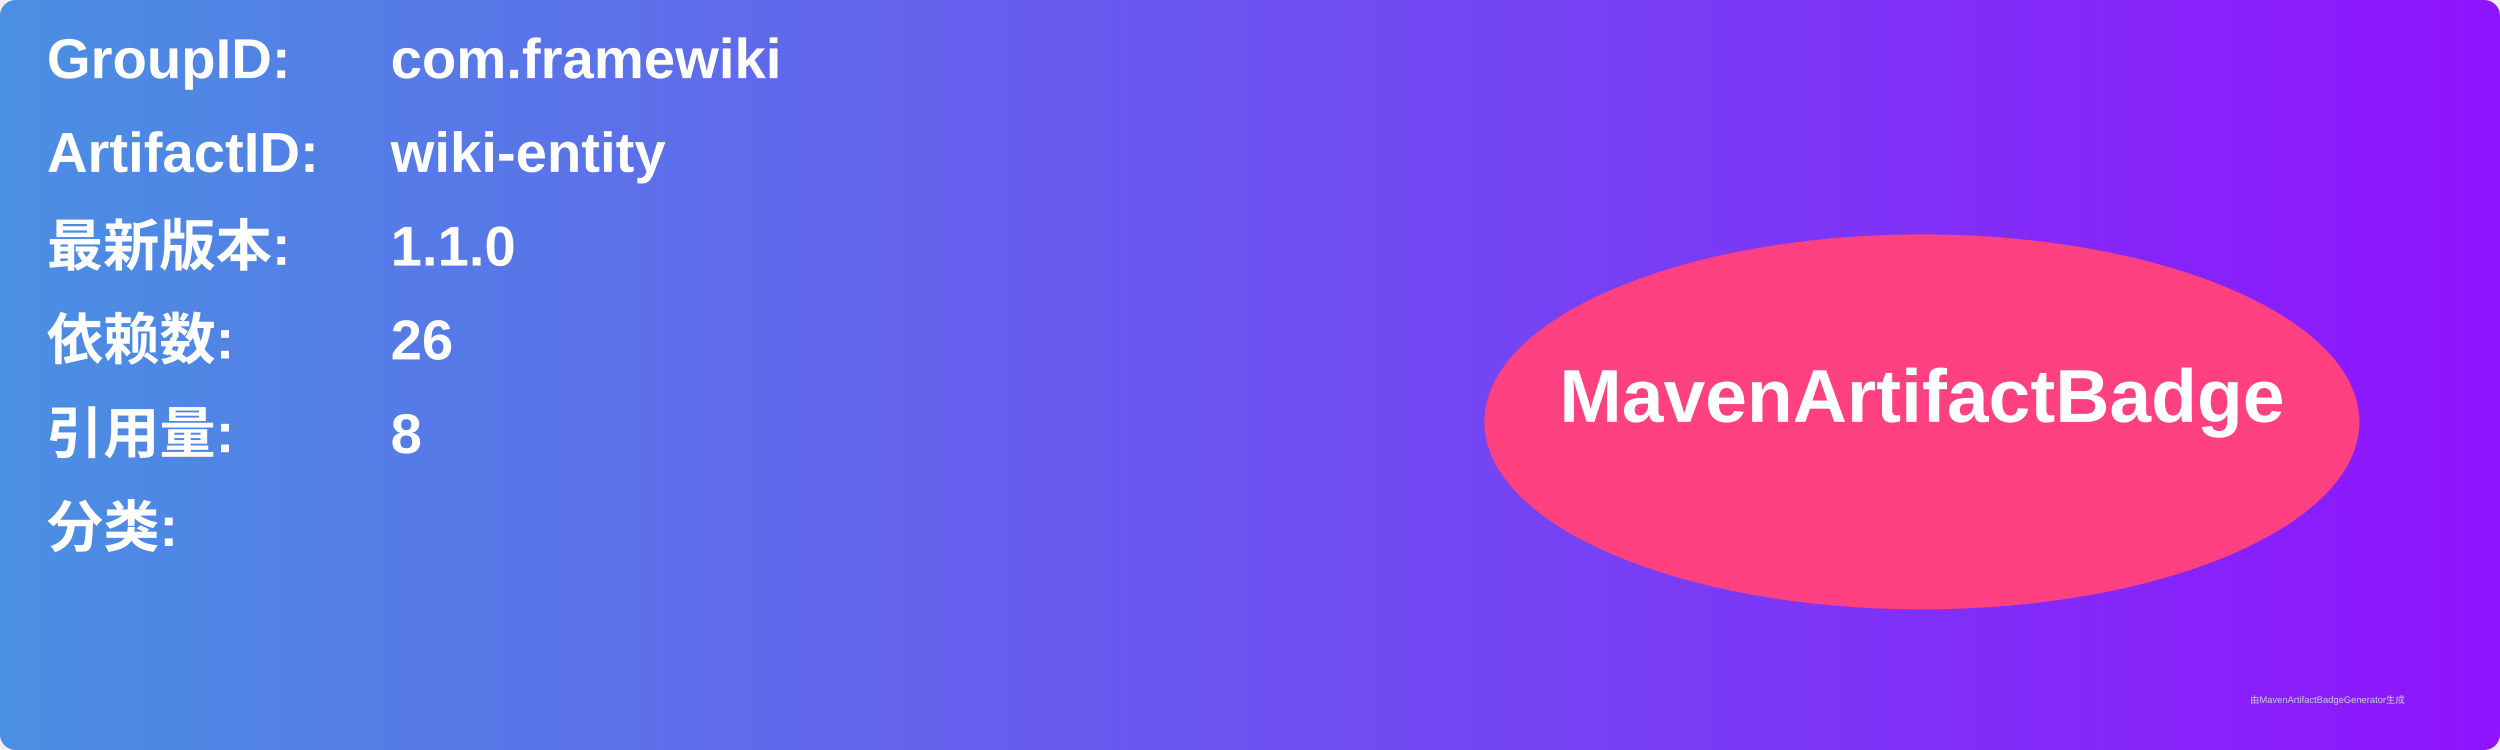
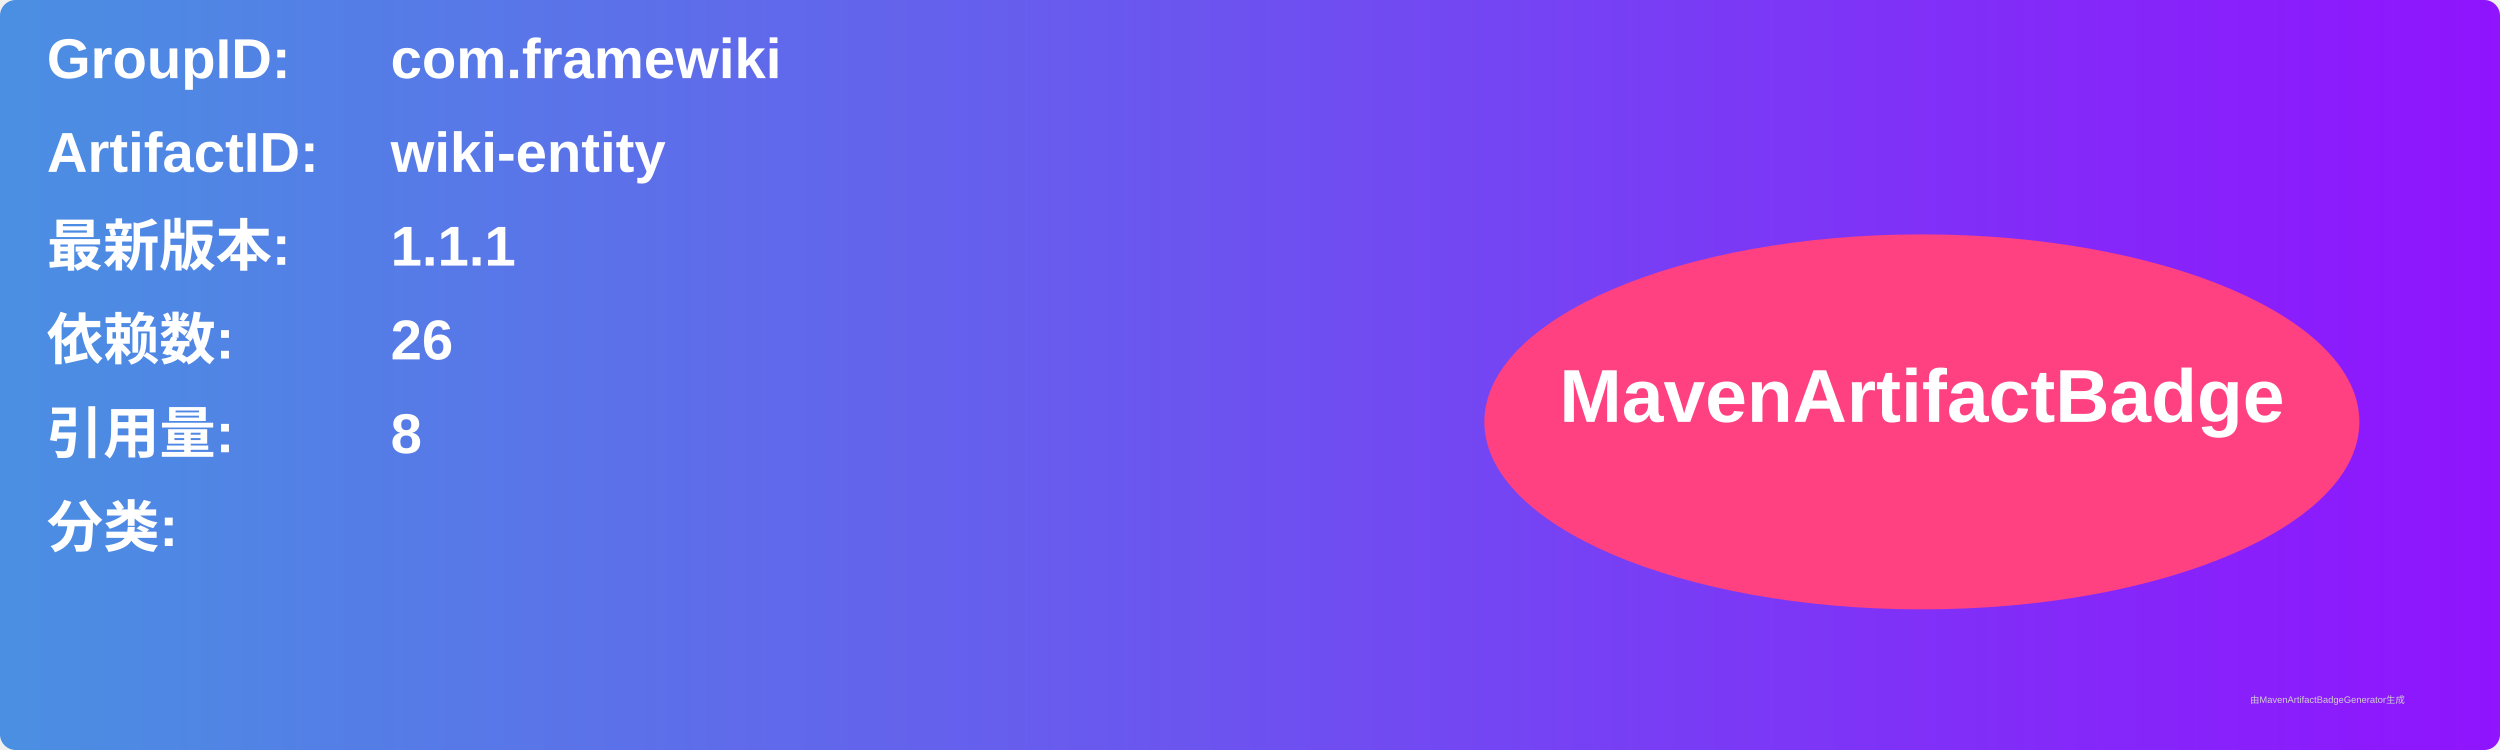
<svg xmlns="http://www.w3.org/2000/svg" width="800" height="240" viewBox="0 0 800 240">
  <linearGradient id="grad" x1="0%" y1="0%" x2="100%" y2="0%">
    <stop offset="0%" stop-color="#4a90e2" />
    <stop offset="100%" stop-color="#9013fe" />
  </linearGradient>
  <rect width="100%" height="100%" rx="5" ry="5" fill="url(#grad)" />
  <g transform="translate(15, 15)">
    <text x="0" y="10" font-family="Arial" font-size="18" fill="white" font-weight="bold" width="260">GroupID:</text>
    <text x="110" y="10" font-family="Arial" font-size="18" fill="white" font-weight="bold" width="460">com.framewiki</text>
    <text x="0" y="40" font-family="Arial" font-size="18" fill="white" font-weight="bold" width="260">ArtifactID:</text>
    <text x="110" y="40" font-family="Arial" font-size="18" fill="white" font-weight="bold" width="460">wiki-entity</text>
    <text x="0" y="70" font-family="Arial" font-size="18" fill="white" font-weight="bold">最新版本:</text>
    <text x="110" y="70" font-family="Arial" font-size="18" fill="white" font-weight="bold">
-       <tspan font-weight="bold">1.1.0</tspan>
+       <tspan font-weight="bold">1.1.1</tspan>
    </text>
    <text x="0" y="100" font-family="Arial" font-size="18" fill="white" font-weight="bold">依赖数: </text>
    <text x="110" y="100" font-family="Arial" font-size="18" fill="white">
      <tspan font-weight="bold">26</tspan>
    </text>
    <text x="0" y="130" font-family="Arial" font-size="18" fill="white" font-weight="bold">引用量: </text>
    <text x="110" y="130" font-family="Arial" font-size="18" fill="white">
      <tspan font-weight="bold">8</tspan>
    </text>
    <text x="0" y="160" font-family="Arial" font-size="18" fill="white" font-weight="bold">分类:</text>
    <text x="10" y="190" font-family="Arial" font-size="10" fill="white">
      <tspan font-weight="bold" />
    </text>
    <ellipse cx="600" cy="120" rx="140" ry="60" fill="#ff4081" />
    <text x="600" y="120" text-anchor="middle" font-family="Arial" font-size="24" fill="white" font-weight="bold">MavenArtifactBadge</text>
  </g>
  <text x="720" y="225" font-family="Arial" font-size="3" fill="#d0d0d0">由MavenArtifactBadgeGenerator生成</text>
</svg>
